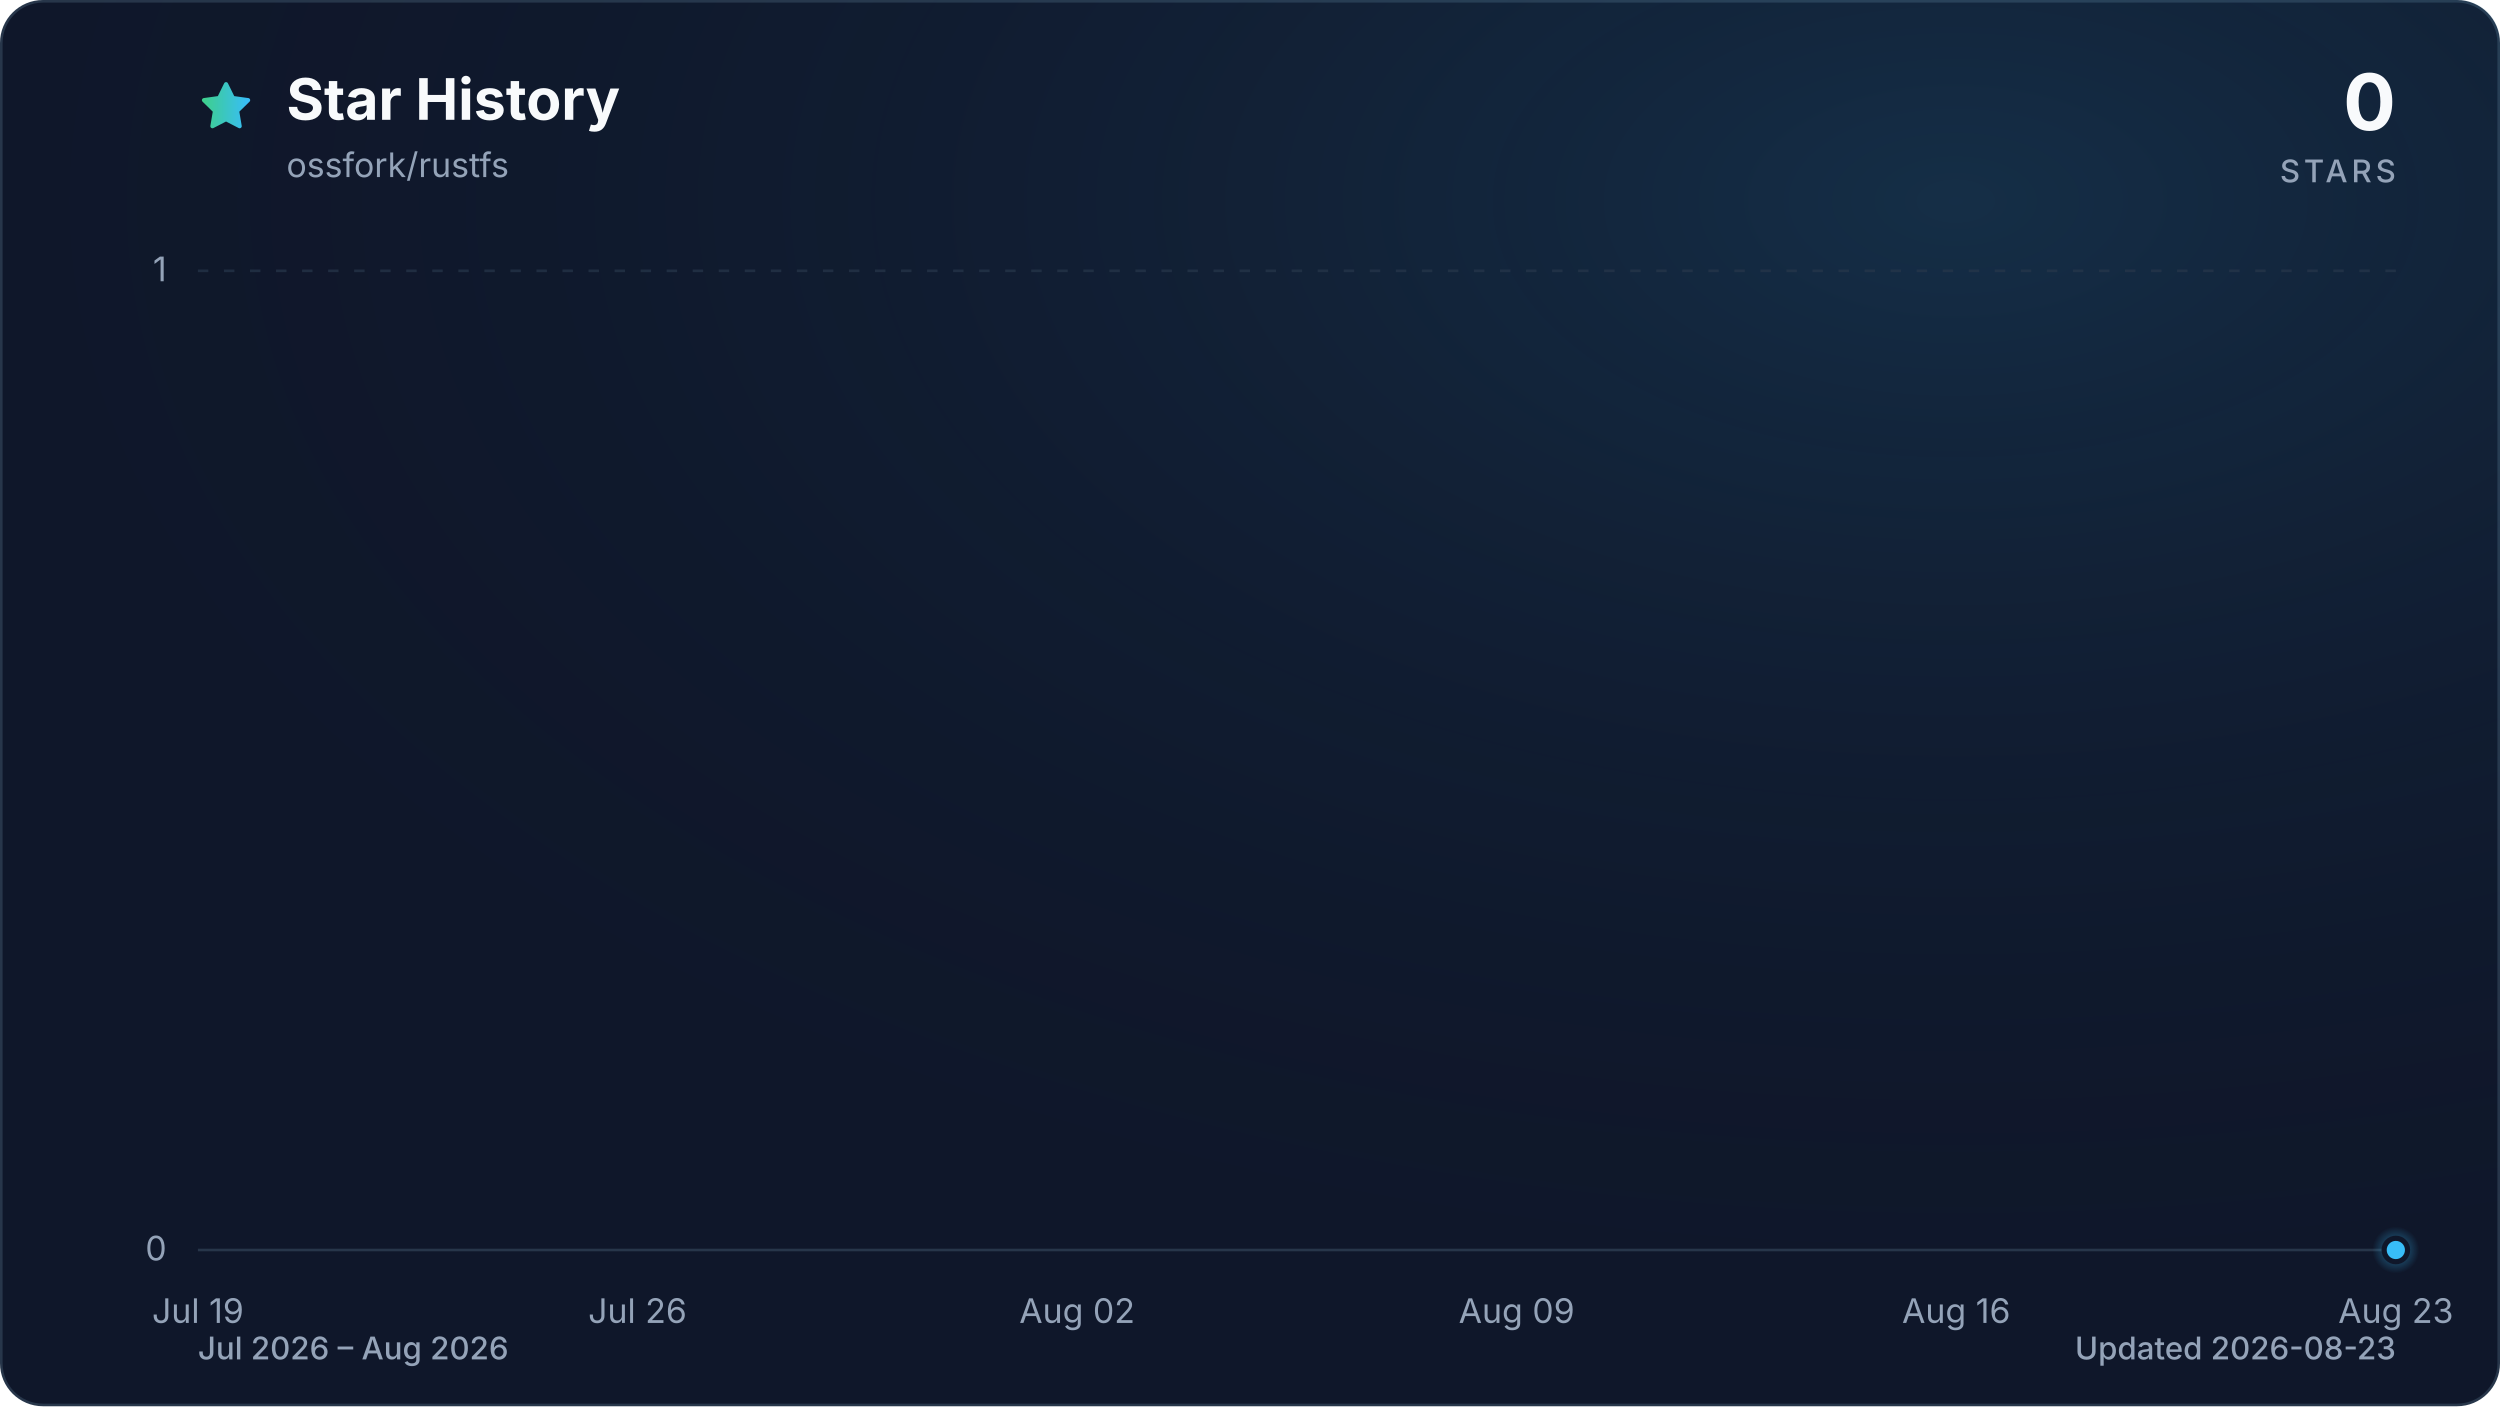
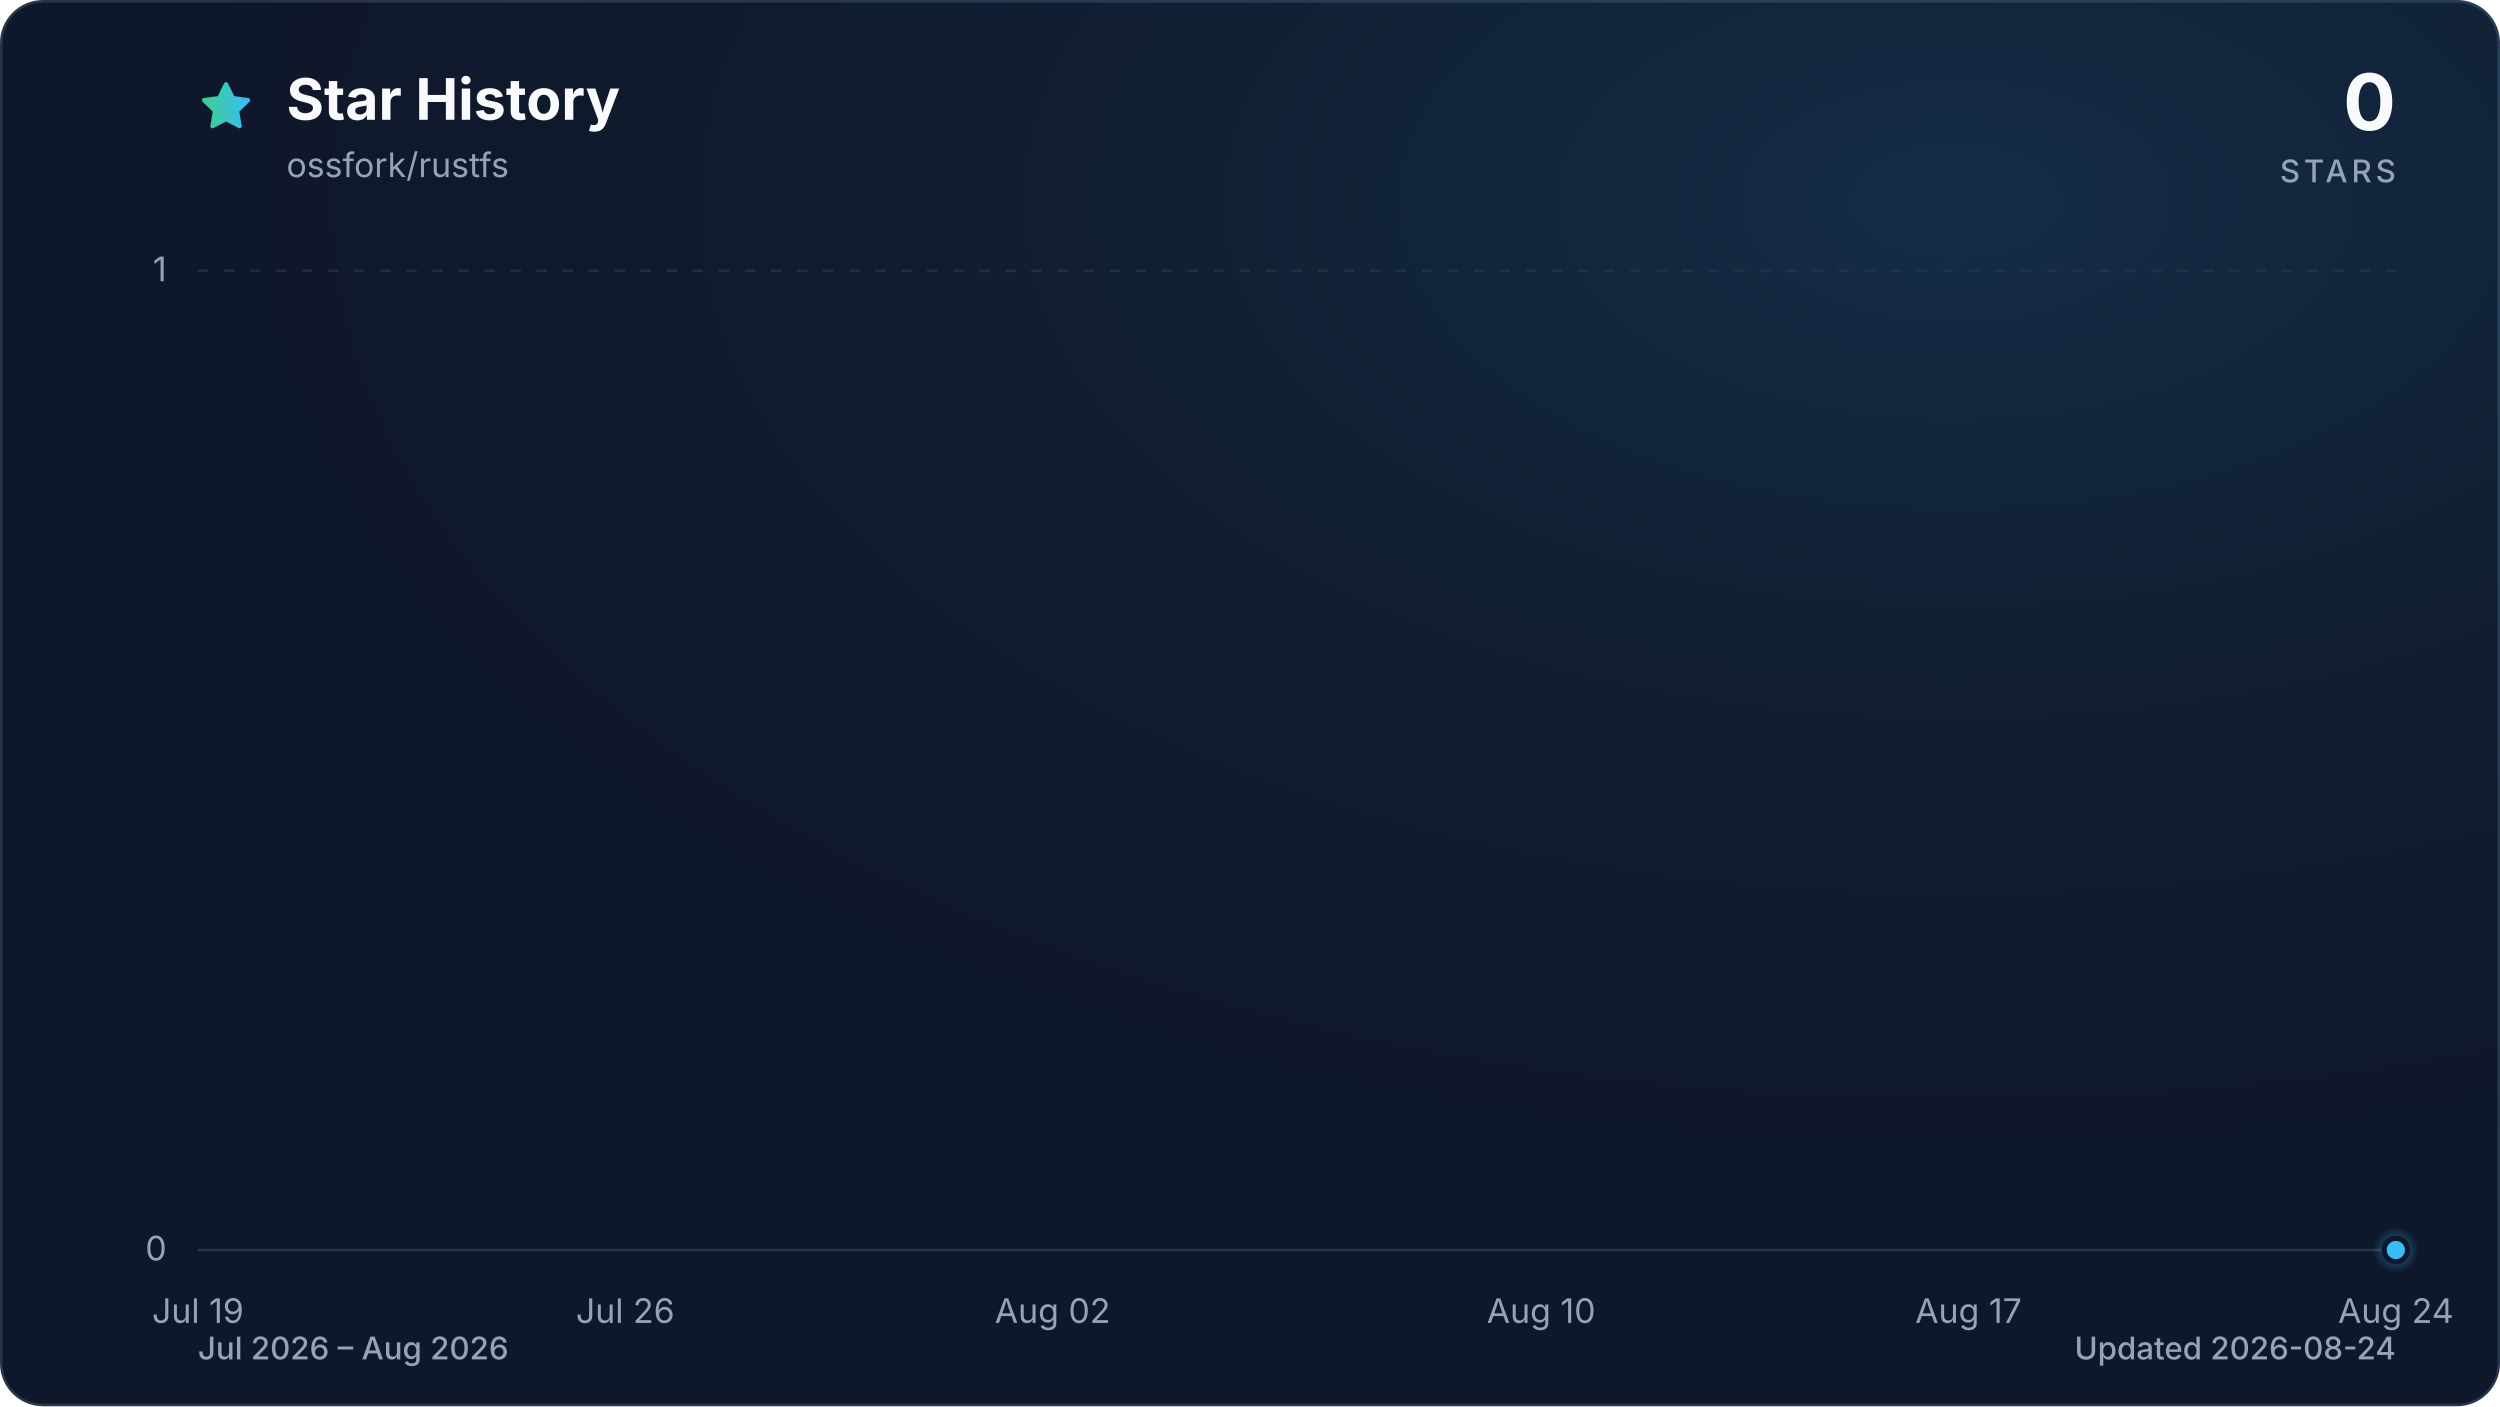
<svg xmlns="http://www.w3.org/2000/svg" viewBox="0 0 960 540" role="img" aria-labelledby="title description" data-style="gradient" data-variant="glow" data-animated="true">
  <defs>
    <linearGradient id="trend" x1="0" y1="0" x2="1" y2="0">
      <stop offset="0%" stop-color="#3ecf8e" />
      <stop offset="100%" stop-color="#38bdf8" />
    </linearGradient>
    <linearGradient id="area" x1="0" y1="0" x2="0" y2="1">
      <stop offset="0%" stop-color="#3ecf8e" stop-opacity="0.30" />
      <stop offset="55%" stop-color="#38bdf8" stop-opacity="0.10" />
      <stop offset="100%" stop-color="#38bdf8" stop-opacity="0.01" />
    </linearGradient>
    <radialGradient id="marker-halo" cx="50%" cy="50%" r="50%">
      <stop offset="0%" stop-color="#38bdf8" stop-opacity="0.55" />
      <stop offset="100%" stop-color="#38bdf8" stop-opacity="0" />
    </radialGradient>
    <radialGradient id="surface-glow" cx="78%" cy="14%" r="80%">
      <stop offset="0%" stop-color="#38bdf8" stop-opacity="0.14" />
      <stop offset="100%" stop-color="#0f172a" stop-opacity="0" />
    </radialGradient>
    <filter id="trend-glow" x="-20%" y="-20%" width="140%" height="140%">
      <feGaussianBlur stdDeviation="7" />
    </filter>
  </defs>
  <style>
.trend-enter{transform-box:fill-box;transform-origin:center;animation:trend-enter 520ms cubic-bezier(0.16,1,0.3,1)}
.marker-enter{transform-box:fill-box;transform-origin:center;animation:marker-enter 320ms cubic-bezier(0.16,1,0.3,1) 200ms both}
.marker-pulse{transform-box:fill-box;transform-origin:center;animation:marker-pulse 2.6s ease-out infinite}
@keyframes trend-enter{from{opacity:.35;transform:translateY(10px)}to{opacity:1;transform:translateY(0)}}
@keyframes marker-enter{from{opacity:0;transform:scale(.4)}to{opacity:1;transform:scale(1)}}
@keyframes marker-pulse{0%{opacity:.5;transform:scale(.7)}70%,100%{opacity:0;transform:scale(2.1)}}
@media (prefers-reduced-motion:reduce){.trend-enter,.marker-enter,.marker-pulse{animation:none!important}}
@media (prefers-reduced-motion:reduce){.marker-pulse{opacity:0}}
</style>
  <rect x="0.5" y="0.5" width="959" height="539" fill="#0f172a" stroke="#27364a" stroke-width="1" rx="16" />
  <rect width="960" height="540" fill="url(#surface-glow)" rx="16" />
  <path d="M12 2.6l2.9 5.9 6.5.9-4.7 4.6 1.1 6.5-5.8-3-5.8 3 1.1-6.5-4.7-4.6 6.5-.9L12 2.6Z" transform="translate(76 30) scale(.9)" fill="url(#trend)" stroke="url(#trend)" stroke-width="1.8" stroke-linejoin="round" aria-hidden="true" />
  <text x="110" y="46" fill="#f8fafc" font-family="ui-sans-serif, system-ui, -apple-system, BlinkMacSystemFont, 'Segoe UI', sans-serif" font-size="22" font-weight="700">Star History</text>
  <text x="110" y="68" fill="#94a3b8" font-family="ui-sans-serif, system-ui, -apple-system, BlinkMacSystemFont, 'Segoe UI', sans-serif" font-size="13">ossfork/rustfs</text>
  <text x="920" y="50" fill="#f8fafc" font-family="ui-sans-serif, system-ui, -apple-system, BlinkMacSystemFont, 'Segoe UI', sans-serif" font-size="30" font-weight="700" text-anchor="end">0</text>
  <text x="920" y="70" fill="#94a3b8" font-family="ui-sans-serif, system-ui, -apple-system, BlinkMacSystemFont, 'Segoe UI', sans-serif" font-size="12" font-weight="500" letter-spacing="1.5" text-anchor="end">STARS</text>
  <line x1="76" y1="480.0" x2="920" y2="480.0" stroke="#27364a" stroke-width="1" stroke-dasharray="0" opacity="1" />
  <text x="64" y="484.0" fill="#94a3b8" font-family="ui-sans-serif, system-ui, -apple-system, BlinkMacSystemFont, 'Segoe UI', sans-serif" font-size="13" text-anchor="end">0</text>
  <line x1="76" y1="104.0" x2="920" y2="104.0" stroke="#27364a" stroke-width="1" stroke-dasharray="4 6" opacity="0.7" />
  <text x="64" y="108.0" fill="#94a3b8" font-family="ui-sans-serif, system-ui, -apple-system, BlinkMacSystemFont, 'Segoe UI', sans-serif" font-size="13" text-anchor="end">1</text>
  <text x="76.0" y="508" fill="#94a3b8" font-family="ui-sans-serif, system-ui, -apple-system, BlinkMacSystemFont, 'Segoe UI', sans-serif" font-size="13" text-anchor="middle">Jul 19</text>
-   <text x="244.8" y="508" fill="#94a3b8" font-family="ui-sans-serif, system-ui, -apple-system, BlinkMacSystemFont, 'Segoe UI', sans-serif" font-size="13" text-anchor="middle">Jul 26</text>
-   <text x="413.6" y="508" fill="#94a3b8" font-family="ui-sans-serif, system-ui, -apple-system, BlinkMacSystemFont, 'Segoe UI', sans-serif" font-size="13" text-anchor="middle">Aug 02</text>
-   <text x="582.4" y="508" fill="#94a3b8" font-family="ui-sans-serif, system-ui, -apple-system, BlinkMacSystemFont, 'Segoe UI', sans-serif" font-size="13" text-anchor="middle">Aug 09</text>
-   <text x="751.2" y="508" fill="#94a3b8" font-family="ui-sans-serif, system-ui, -apple-system, BlinkMacSystemFont, 'Segoe UI', sans-serif" font-size="13" text-anchor="middle">Aug 16</text>
-   <text x="920.0" y="508" fill="#94a3b8" font-family="ui-sans-serif, system-ui, -apple-system, BlinkMacSystemFont, 'Segoe UI', sans-serif" font-size="13" text-anchor="middle">Aug 23</text>
+   <text x="240.1" y="508" fill="#94a3b8" font-family="ui-sans-serif, system-ui, -apple-system, BlinkMacSystemFont, 'Segoe UI', sans-serif" font-size="13" text-anchor="middle">Jul 26</text>
+   <text x="404.2" y="508" fill="#94a3b8" font-family="ui-sans-serif, system-ui, -apple-system, BlinkMacSystemFont, 'Segoe UI', sans-serif" font-size="13" text-anchor="middle">Aug 02</text>
+   <text x="591.8" y="508" fill="#94a3b8" font-family="ui-sans-serif, system-ui, -apple-system, BlinkMacSystemFont, 'Segoe UI', sans-serif" font-size="13" text-anchor="middle">Aug 10</text>
+   <text x="755.9" y="508" fill="#94a3b8" font-family="ui-sans-serif, system-ui, -apple-system, BlinkMacSystemFont, 'Segoe UI', sans-serif" font-size="13" text-anchor="middle">Aug 17</text>
+   <text x="920.0" y="508" fill="#94a3b8" font-family="ui-sans-serif, system-ui, -apple-system, BlinkMacSystemFont, 'Segoe UI', sans-serif" font-size="13" text-anchor="middle">Aug 24</text>
  <g class="trend-enter">
-     <path d="M 76.0 480.0 C 84.0 480.0, 92.1 480.0, 100.1 480.0 C 108.2 480.0, 116.2 480.0, 124.2 480.0 C 132.3 480.0, 140.3 480.0, 148.3 480.0 C 156.4 480.0, 164.4 480.0, 172.5 480.0 C 180.5 480.0, 188.5 480.0, 196.6 480.0 C 204.6 480.0, 212.6 480.0, 220.7 480.0 C 228.7 480.0, 236.8 480.0, 244.8 480.0 C 252.8 480.0, 260.9 480.0, 268.9 480.0 C 277.0 480.0, 285.0 480.0, 293.0 480.0 C 301.1 480.0, 309.1 480.0, 317.1 480.0 C 325.2 480.0, 333.2 480.0, 341.3 480.0 C 349.3 480.0, 357.3 480.0, 365.4 480.0 C 373.4 480.0, 381.4 480.0, 389.5 480.0 C 397.5 480.0, 405.6 480.0, 413.6 480.0 C 421.6 480.0, 429.7 480.0, 437.7 480.0 C 445.8 480.0, 453.8 480.0, 461.8 480.0 C 469.9 480.0, 477.9 480.0, 485.9 480.0 C 494.0 480.0, 502.0 480.0, 510.1 480.0 C 518.1 480.0, 526.1 480.0, 534.2 480.0 C 542.2 480.0, 550.2 480.0, 558.3 480.0 C 566.3 480.0, 574.4 480.0, 582.4 480.0 C 590.4 480.0, 598.5 480.0, 606.5 480.0 C 614.6 480.0, 622.6 480.0, 630.6 480.0 C 638.7 480.0, 646.7 480.0, 654.7 480.0 C 662.8 480.0, 670.8 480.0, 678.9 480.0 C 686.9 480.0, 694.9 480.0, 703.0 480.0 C 711.0 480.0, 719.0 480.0, 727.1 480.0 C 735.1 480.0, 743.2 480.0, 751.2 480.0 C 759.2 480.0, 767.3 480.0, 775.3 480.0 C 783.4 480.0, 791.4 480.0, 799.4 480.0 C 807.5 480.0, 815.5 480.0, 823.5 480.0 C 831.6 480.0, 839.6 480.0, 847.7 480.0 C 855.7 480.0, 863.7 480.0, 871.8 480.0 C 879.8 480.0, 887.8 480.0, 895.9 480.0 C 903.9 480.0, 912.0 480.0, 920.0 480.0 L 920.0 480.0 L 76.0 480.0 Z" fill="url(#area)" />
-     <path d="M 76.0 480.0 C 84.0 480.0, 92.1 480.0, 100.1 480.0 C 108.2 480.0, 116.2 480.0, 124.2 480.0 C 132.3 480.0, 140.3 480.0, 148.3 480.0 C 156.4 480.0, 164.4 480.0, 172.5 480.0 C 180.5 480.0, 188.5 480.0, 196.6 480.0 C 204.6 480.0, 212.6 480.0, 220.7 480.0 C 228.7 480.0, 236.8 480.0, 244.8 480.0 C 252.8 480.0, 260.9 480.0, 268.9 480.0 C 277.0 480.0, 285.0 480.0, 293.0 480.0 C 301.1 480.0, 309.1 480.0, 317.1 480.0 C 325.2 480.0, 333.2 480.0, 341.3 480.0 C 349.3 480.0, 357.3 480.0, 365.4 480.0 C 373.4 480.0, 381.4 480.0, 389.5 480.0 C 397.5 480.0, 405.6 480.0, 413.6 480.0 C 421.6 480.0, 429.7 480.0, 437.7 480.0 C 445.8 480.0, 453.8 480.0, 461.8 480.0 C 469.9 480.0, 477.9 480.0, 485.9 480.0 C 494.0 480.0, 502.0 480.0, 510.1 480.0 C 518.1 480.0, 526.1 480.0, 534.2 480.0 C 542.2 480.0, 550.2 480.0, 558.3 480.0 C 566.3 480.0, 574.4 480.0, 582.4 480.0 C 590.4 480.0, 598.5 480.0, 606.5 480.0 C 614.6 480.0, 622.6 480.0, 630.6 480.0 C 638.7 480.0, 646.7 480.0, 654.7 480.0 C 662.8 480.0, 670.8 480.0, 678.9 480.0 C 686.9 480.0, 694.9 480.0, 703.0 480.0 C 711.0 480.0, 719.0 480.0, 727.1 480.0 C 735.1 480.0, 743.2 480.0, 751.2 480.0 C 759.2 480.0, 767.3 480.0, 775.3 480.0 C 783.4 480.0, 791.4 480.0, 799.4 480.0 C 807.5 480.0, 815.5 480.0, 823.5 480.0 C 831.6 480.0, 839.6 480.0, 847.7 480.0 C 855.7 480.0, 863.7 480.0, 871.8 480.0 C 879.8 480.0, 887.8 480.0, 895.9 480.0 C 903.9 480.0, 912.0 480.0, 920.0 480.0" fill="none" stroke="url(#trend)" stroke-width="12" stroke-linecap="round" stroke-linejoin="round" opacity="0.16" filter="url(#trend-glow)" />
-     <path d="M 76.0 480.0 C 84.0 480.0, 92.1 480.0, 100.1 480.0 C 108.2 480.0, 116.2 480.0, 124.2 480.0 C 132.3 480.0, 140.3 480.0, 148.3 480.0 C 156.4 480.0, 164.4 480.0, 172.5 480.0 C 180.5 480.0, 188.5 480.0, 196.6 480.0 C 204.6 480.0, 212.6 480.0, 220.7 480.0 C 228.7 480.0, 236.8 480.0, 244.8 480.0 C 252.8 480.0, 260.9 480.0, 268.9 480.0 C 277.0 480.0, 285.0 480.0, 293.0 480.0 C 301.1 480.0, 309.1 480.0, 317.1 480.0 C 325.2 480.0, 333.2 480.0, 341.3 480.0 C 349.3 480.0, 357.3 480.0, 365.4 480.0 C 373.4 480.0, 381.4 480.0, 389.5 480.0 C 397.5 480.0, 405.6 480.0, 413.6 480.0 C 421.6 480.0, 429.7 480.0, 437.7 480.0 C 445.8 480.0, 453.8 480.0, 461.8 480.0 C 469.9 480.0, 477.9 480.0, 485.9 480.0 C 494.0 480.0, 502.0 480.0, 510.1 480.0 C 518.1 480.0, 526.1 480.0, 534.2 480.0 C 542.2 480.0, 550.2 480.0, 558.3 480.0 C 566.3 480.0, 574.4 480.0, 582.4 480.0 C 590.4 480.0, 598.5 480.0, 606.5 480.0 C 614.6 480.0, 622.6 480.0, 630.6 480.0 C 638.7 480.0, 646.7 480.0, 654.7 480.0 C 662.8 480.0, 670.8 480.0, 678.9 480.0 C 686.9 480.0, 694.9 480.0, 703.0 480.0 C 711.0 480.0, 719.0 480.0, 727.1 480.0 C 735.1 480.0, 743.2 480.0, 751.2 480.0 C 759.2 480.0, 767.3 480.0, 775.3 480.0 C 783.4 480.0, 791.4 480.0, 799.4 480.0 C 807.5 480.0, 815.5 480.0, 823.5 480.0 C 831.6 480.0, 839.6 480.0, 847.7 480.0 C 855.7 480.0, 863.7 480.0, 871.8 480.0 C 879.8 480.0, 887.8 480.0, 895.9 480.0 C 903.9 480.0, 912.0 480.0, 920.0 480.0" fill="none" stroke="url(#trend)" stroke-width="3" stroke-linecap="round" stroke-linejoin="round" />
+     <path d="M 76.0 480.0 C 83.8 480.0, 91.6 480.0, 99.4 480.0 C 107.3 480.0, 115.1 480.0, 122.9 480.0 C 130.7 480.0, 138.5 480.0, 146.3 480.0 C 154.1 480.0, 162.0 480.0, 169.8 480.0 C 177.6 480.0, 185.4 480.0, 193.2 480.0 C 201.0 480.0, 208.9 480.0, 216.7 480.0 C 224.5 480.0, 232.3 480.0, 240.1 480.0 C 247.9 480.0, 255.7 480.0, 263.6 480.0 C 271.4 480.0, 279.2 480.0, 287.0 480.0 C 294.8 480.0, 302.6 480.0, 310.4 480.0 C 318.3 480.0, 326.1 480.0, 333.9 480.0 C 341.7 480.0, 349.5 480.0, 357.3 480.0 C 365.1 480.0, 373.0 480.0, 380.8 480.0 C 388.6 480.0, 396.4 480.0, 404.2 480.0 C 412.0 480.0, 419.9 480.0, 427.7 480.0 C 435.5 480.0, 443.3 480.0, 451.1 480.0 C 458.9 480.0, 466.7 480.0, 474.6 480.0 C 482.4 480.0, 490.2 480.0, 498.0 480.0 C 505.8 480.0, 513.6 480.0, 521.4 480.0 C 529.3 480.0, 537.1 480.0, 544.9 480.0 C 552.7 480.0, 560.5 480.0, 568.3 480.0 C 576.1 480.0, 584.0 480.0, 591.8 480.0 C 599.6 480.0, 607.4 480.0, 615.2 480.0 C 623.0 480.0, 630.9 480.0, 638.7 480.0 C 646.5 480.0, 654.3 480.0, 662.1 480.0 C 669.9 480.0, 677.7 480.0, 685.6 480.0 C 693.4 480.0, 701.2 480.0, 709.0 480.0 C 716.8 480.0, 724.6 480.0, 732.4 480.0 C 740.3 480.0, 748.1 480.0, 755.9 480.0 C 763.7 480.0, 771.5 480.0, 779.3 480.0 C 787.1 480.0, 795.0 480.0, 802.8 480.0 C 810.6 480.0, 818.4 480.0, 826.2 480.0 C 834.0 480.0, 841.9 480.0, 849.7 480.0 C 857.5 480.0, 865.3 480.0, 873.1 480.0 C 880.9 480.0, 888.7 480.0, 896.6 480.0 C 904.4 480.0, 912.2 480.0, 920.0 480.0 L 920.0 480.0 L 76.0 480.0 Z" fill="url(#area)" />
+     <path d="M 76.0 480.0 C 83.8 480.0, 91.6 480.0, 99.4 480.0 C 107.3 480.0, 115.1 480.0, 122.9 480.0 C 130.7 480.0, 138.5 480.0, 146.3 480.0 C 154.1 480.0, 162.0 480.0, 169.8 480.0 C 177.6 480.0, 185.4 480.0, 193.2 480.0 C 201.0 480.0, 208.9 480.0, 216.7 480.0 C 224.5 480.0, 232.3 480.0, 240.1 480.0 C 247.9 480.0, 255.7 480.0, 263.6 480.0 C 271.4 480.0, 279.2 480.0, 287.0 480.0 C 294.8 480.0, 302.6 480.0, 310.4 480.0 C 318.3 480.0, 326.1 480.0, 333.9 480.0 C 341.7 480.0, 349.5 480.0, 357.3 480.0 C 365.1 480.0, 373.0 480.0, 380.8 480.0 C 388.6 480.0, 396.4 480.0, 404.2 480.0 C 412.0 480.0, 419.9 480.0, 427.7 480.0 C 435.5 480.0, 443.3 480.0, 451.1 480.0 C 458.9 480.0, 466.7 480.0, 474.6 480.0 C 482.4 480.0, 490.2 480.0, 498.0 480.0 C 505.8 480.0, 513.6 480.0, 521.4 480.0 C 529.3 480.0, 537.1 480.0, 544.9 480.0 C 552.7 480.0, 560.5 480.0, 568.3 480.0 C 576.1 480.0, 584.0 480.0, 591.8 480.0 C 599.6 480.0, 607.4 480.0, 615.2 480.0 C 623.0 480.0, 630.9 480.0, 638.7 480.0 C 646.5 480.0, 654.3 480.0, 662.1 480.0 C 669.9 480.0, 677.7 480.0, 685.6 480.0 C 693.4 480.0, 701.2 480.0, 709.0 480.0 C 716.8 480.0, 724.6 480.0, 732.4 480.0 C 740.3 480.0, 748.1 480.0, 755.9 480.0 C 763.7 480.0, 771.5 480.0, 779.3 480.0 C 787.1 480.0, 795.0 480.0, 802.8 480.0 C 810.6 480.0, 818.4 480.0, 826.2 480.0 C 834.0 480.0, 841.9 480.0, 849.7 480.0 C 857.5 480.0, 865.3 480.0, 873.1 480.0 C 880.9 480.0, 888.7 480.0, 896.6 480.0 C 904.4 480.0, 912.2 480.0, 920.0 480.0" fill="none" stroke="url(#trend)" stroke-width="12" stroke-linecap="round" stroke-linejoin="round" opacity="0.16" filter="url(#trend-glow)" />
+     <path d="M 76.0 480.0 C 83.8 480.0, 91.6 480.0, 99.4 480.0 C 107.3 480.0, 115.1 480.0, 122.9 480.0 C 130.7 480.0, 138.5 480.0, 146.3 480.0 C 154.1 480.0, 162.0 480.0, 169.8 480.0 C 177.6 480.0, 185.4 480.0, 193.2 480.0 C 201.0 480.0, 208.9 480.0, 216.7 480.0 C 224.5 480.0, 232.3 480.0, 240.1 480.0 C 247.9 480.0, 255.7 480.0, 263.6 480.0 C 271.4 480.0, 279.2 480.0, 287.0 480.0 C 294.8 480.0, 302.6 480.0, 310.4 480.0 C 318.3 480.0, 326.1 480.0, 333.9 480.0 C 341.7 480.0, 349.5 480.0, 357.3 480.0 C 365.1 480.0, 373.0 480.0, 380.8 480.0 C 388.6 480.0, 396.4 480.0, 404.2 480.0 C 412.0 480.0, 419.9 480.0, 427.7 480.0 C 435.5 480.0, 443.3 480.0, 451.1 480.0 C 458.9 480.0, 466.7 480.0, 474.6 480.0 C 482.4 480.0, 490.2 480.0, 498.0 480.0 C 505.8 480.0, 513.6 480.0, 521.4 480.0 C 529.3 480.0, 537.1 480.0, 544.9 480.0 C 552.7 480.0, 560.5 480.0, 568.3 480.0 C 576.1 480.0, 584.0 480.0, 591.8 480.0 C 599.6 480.0, 607.4 480.0, 615.2 480.0 C 623.0 480.0, 630.9 480.0, 638.7 480.0 C 646.5 480.0, 654.3 480.0, 662.1 480.0 C 669.9 480.0, 677.7 480.0, 685.6 480.0 C 693.4 480.0, 701.2 480.0, 709.0 480.0 C 716.8 480.0, 724.6 480.0, 732.4 480.0 C 740.3 480.0, 748.1 480.0, 755.9 480.0 C 763.7 480.0, 771.5 480.0, 779.3 480.0 C 787.1 480.0, 795.0 480.0, 802.8 480.0 C 810.6 480.0, 818.4 480.0, 826.2 480.0 C 834.0 480.0, 841.9 480.0, 849.7 480.0 C 857.5 480.0, 865.3 480.0, 873.1 480.0 C 880.9 480.0, 888.7 480.0, 896.6 480.0 C 904.4 480.0, 912.2 480.0, 920.0 480.0" fill="none" stroke="url(#trend)" stroke-width="3" stroke-linecap="round" stroke-linejoin="round" />
  </g>
  <g class="marker-enter">
    <circle class="marker-pulse" cx="920.0" cy="480.0" r="9" fill="url(#marker-halo)" />
    <circle cx="920.0" cy="480.0" r="4.5" fill="#38bdf8" stroke="#0f172a" stroke-width="2" />
  </g>
  <text x="76" y="522" fill="#94a3b8" font-family="ui-sans-serif, system-ui, -apple-system, BlinkMacSystemFont, 'Segoe UI', sans-serif" font-size="12" font-weight="500">Jul 2026 – Aug 2026</text>
-   <text x="920" y="522" fill="#94a3b8" font-family="ui-sans-serif, system-ui, -apple-system, BlinkMacSystemFont, 'Segoe UI', sans-serif" font-size="12" font-weight="500" text-anchor="end">Updated 2026-08-23</text>
+   <text x="920" y="522" fill="#94a3b8" font-family="ui-sans-serif, system-ui, -apple-system, BlinkMacSystemFont, 'Segoe UI', sans-serif" font-size="12" font-weight="500" text-anchor="end">Updated 2026-08-24</text>
</svg>
